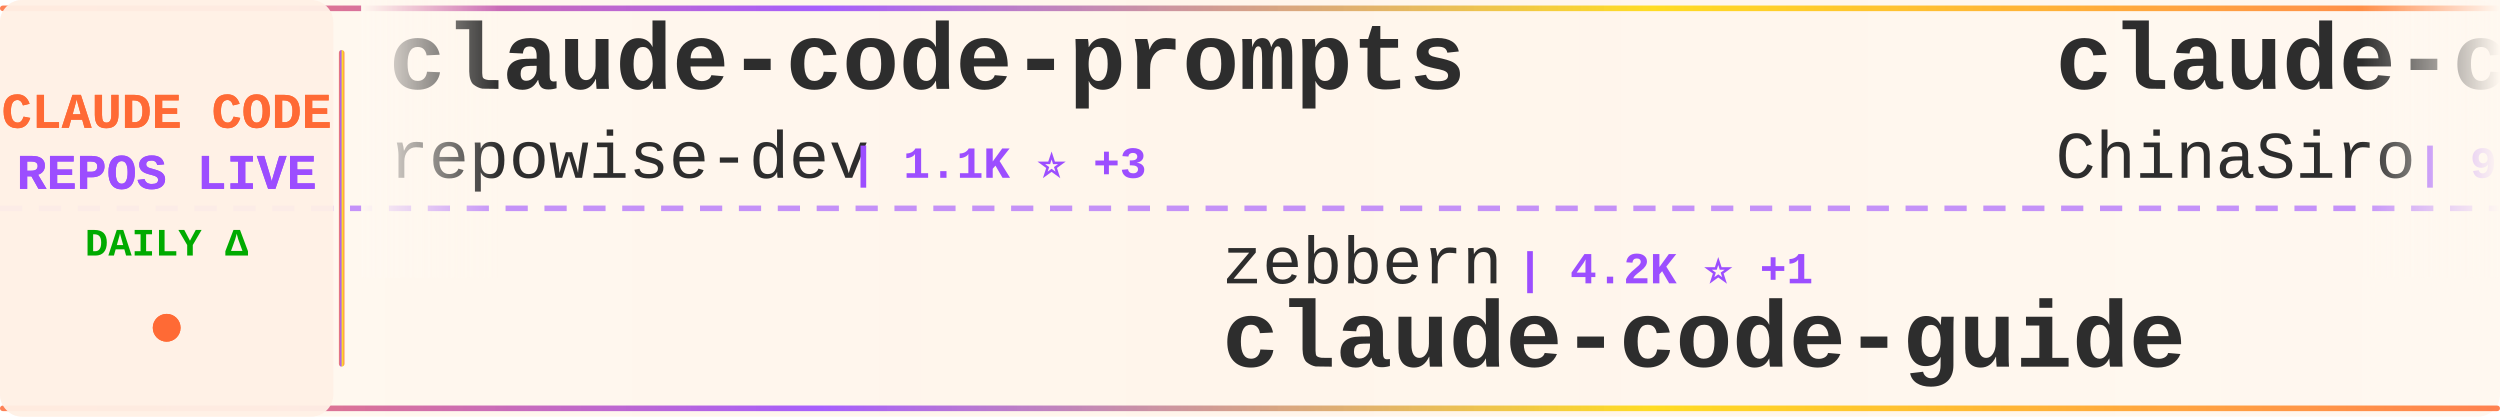
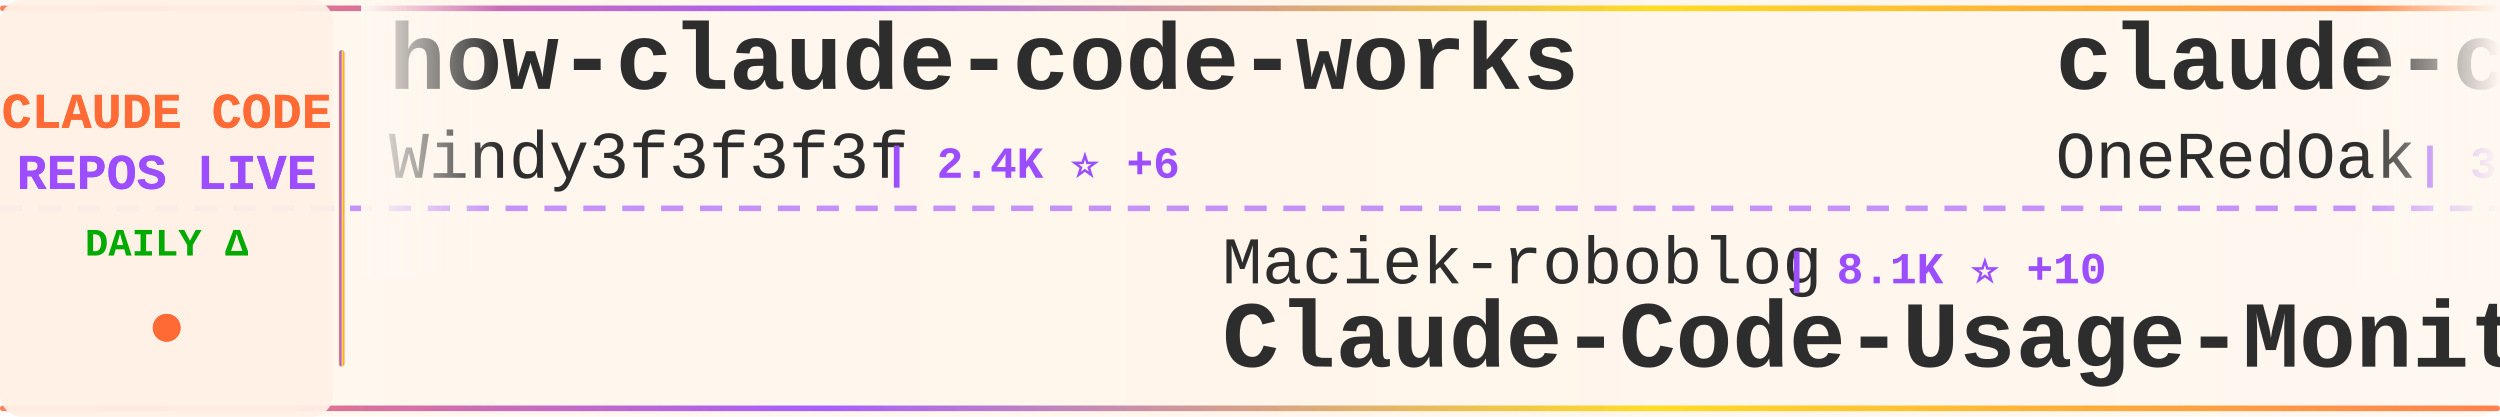
<svg xmlns="http://www.w3.org/2000/svg" width="900" height="150">
  <defs>
    <linearGradient id="tickerBg" x1="0%" y1="0%" x2="100%" y2="0%">
      <stop offset="0%" style="stop-color:#fff8f0;stop-opacity:0.98" />
      <stop offset="50%" style="stop-color:#fff5eb;stop-opacity:1" />
      <stop offset="100%" style="stop-color:#fff8f0;stop-opacity:0.98" />
    </linearGradient>
    <linearGradient id="borderGrad" x1="0%" y1="0%" x2="100%" y2="0%">
      <stop offset="0%" style="stop-color:#FF6B35;stop-opacity:0.85">
        <animate attributeName="stop-opacity" values="0.85;1;0.85" dur="2s" repeatCount="indefinite" />
      </stop>
      <stop offset="33%" style="stop-color:#9C4EFF;stop-opacity:0.9">
        <animate attributeName="stop-opacity" values="0.9;1;0.9" dur="2.2s" repeatCount="indefinite" />
      </stop>
      <stop offset="66%" style="stop-color:#FFD700;stop-opacity:0.85">
        <animate attributeName="stop-opacity" values="0.85;1;0.85" dur="1.8s" repeatCount="indefinite" />
      </stop>
      <stop offset="100%" style="stop-color:#FF6B35;stop-opacity:0.85">
        <animate attributeName="stop-opacity" values="0.85;1;0.85" dur="2s" repeatCount="indefinite" />
      </stop>
    </linearGradient>
    <filter id="textGlow">
      <feGaussianBlur stdDeviation="0.15" result="coloredBlur" />
      <feMerge>
        <feMergeNode in="coloredBlur" />
        <feMergeNode in="SourceGraphic" />
      </feMerge>
    </filter>
    <filter id="metricGlow">
      <feGaussianBlur stdDeviation="0.2" result="coloredBlur" />
      <feMerge>
        <feMergeNode in="coloredBlur" />
        <feMergeNode in="SourceGraphic" />
      </feMerge>
    </filter>
    <linearGradient id="leftFade" x1="0%" y1="0%" x2="100%" y2="0%">
      <stop offset="0%" style="stop-color:#fff8f0;stop-opacity:1" />
      <stop offset="100%" style="stop-color:#fff8f0;stop-opacity:0" />
    </linearGradient>
    <linearGradient id="rightFade" x1="0%" y1="0%" x2="100%" y2="0%">
      <stop offset="0%" style="stop-color:#fff8f0;stop-opacity:0" />
      <stop offset="100%" style="stop-color:#fff8f0;stop-opacity:1" />
    </linearGradient>
  </defs>
  <rect width="900" height="150" fill="url(#tickerBg)" rx="8" />
  <rect x="0" y="2" width="900" height="2" fill="url(#borderGrad)" rx="1" />
  <rect x="0" y="146" width="900" height="2" fill="url(#borderGrad)" rx="1" />
  <line x1="0" y1="75" x2="900" y2="75" stroke="#9C4EFF" stroke-width="2" stroke-dasharray="8 6" opacity="0.6" />
  <rect x="0" y="0" width="120" height="150" fill="#fff0e6" opacity="0.95" rx="8" />
  <text x="60" y="46" font-family="'Courier New', monospace" font-size="18" font-weight="bold" fill="#FF6B35" text-anchor="middle" filter="url(#textGlow)">
    CLAUDE CODE
  </text>
  <text x="60" y="68" font-family="'Courier New', monospace" font-size="18" font-weight="bold" fill="#9C4EFF" text-anchor="middle" filter="url(#textGlow)">
    REPOS LIVE
  </text>
  <text x="60" y="92" font-family="'Courier New', monospace" font-size="14" font-weight="bold" fill="#00aa00" text-anchor="middle">
    DAILY Δ
  </text>
  <circle cx="60" cy="118" r="5" fill="#FF6B35" filter="url(#metricGlow)">
    <animate attributeName="r" values="4;6;4" dur="1.5s" repeatCount="indefinite" />
    <animate attributeName="opacity" values="0.6;1;0.6" dur="1.5s" repeatCount="indefinite" />
  </circle>
  <rect x="122" y="18" width="2" height="114" fill="url(#borderGrad)" rx="1" />
  <clipPath id="tickerClip">
    <rect x="130" y="0" width="770" height="150" />
  </clipPath>
  <g clip-path="url(#tickerClip)">
    <g id="tickerItems">
      <animateTransform attributeName="transform" attributeType="XML" type="translate" from="0 0" to="-3000 0" dur="54s" repeatCount="indefinite" />
      <g transform="translate(0, 0)">
-         <text x="140" y="32" font-family="'Courier New', monospace" font-size="34" font-weight="bold" fill="#2d2d2d">claude-code-prompts</text>
-         <text x="140" y="64" font-family="'Courier New', monospace" font-size="24" font-weight="normal" fill="#2d2d2d" opacity="1.0">repowise-dev</text>
-         <text x="306" y="64" font-family="'Courier New', monospace" font-size="16" font-weight="bold" fill="#9C4EFF"> | 1.1K ⭐ +3</text>
+         <text x="140" y="32" font-family="'Courier New', monospace" font-size="34" font-weight="bold" fill="#2d2d2d">how-claude-code-works</text>
+         <text x="140" y="64" font-family="'Courier New', monospace" font-size="24" font-weight="normal" fill="#2d2d2d" opacity="1.0">Windy3f3f3f3f</text>
+         <text x="318" y="64" font-family="'Courier New', monospace" font-size="16" font-weight="bold" fill="#9C4EFF"> | 2.4K ⭐ +6</text>
      </g>
      <g transform="translate(300, 0)">
-         <text x="140" y="102" font-family="'Courier New', monospace" font-size="24" font-weight="normal" fill="#2d2d2d" opacity="1.0">zebbern</text>
-         <text x="246" y="102" font-family="'Courier New', monospace" font-size="16" font-weight="bold" fill="#9C4EFF"> | 4.2K ⭐ +1</text>
-         <text x="140" y="132" font-family="'Courier New', monospace" font-size="34" font-weight="bold" fill="#2d2d2d">claude-code-guide</text>
+         <text x="140" y="102" font-family="'Courier New', monospace" font-size="24" font-weight="normal" fill="#2d2d2d" opacity="1.0">Maciek-roboblog</text>
+         <text x="342" y="102" font-family="'Courier New', monospace" font-size="16" font-weight="bold" fill="#9C4EFF"> | 8.1K ⭐ +10</text>
+         <text x="140" y="132" font-family="'Courier New', monospace" font-size="34" font-weight="bold" fill="#2d2d2d">Claude-Code-Usage-Monito...</text>
      </g>
      <g transform="translate(600, 0)">
-         <text x="140" y="32" font-family="'Courier New', monospace" font-size="34" font-weight="bold" fill="#2d2d2d">claude-code-sourcemap</text>
-         <text x="140" y="64" font-family="'Courier New', monospace" font-size="24" font-weight="normal" fill="#2d2d2d" opacity="1.0">ChinaSiro</text>
-         <text x="270" y="64" font-family="'Courier New', monospace" font-size="16" font-weight="bold" fill="#9C4EFF"> | 9.2K ⭐ +6</text>
+         <text x="140" y="32" font-family="'Courier New', monospace" font-size="34" font-weight="bold" fill="#2d2d2d">claude-code-workflows</text>
+         <text x="140" y="64" font-family="'Courier New', monospace" font-size="24" font-weight="normal" fill="#2d2d2d" opacity="1.0">OneRedOak</text>
+         <text x="270" y="64" font-family="'Courier New', monospace" font-size="16" font-weight="bold" fill="#9C4EFF"> | 3.8K ⭐</text>
      </g>
      <g transform="translate(900, 0)">
-         <text x="140" y="102" font-family="'Courier New', monospace" font-size="24" font-weight="normal" fill="#2d2d2d" opacity="1.0">davila7</text>
-         <text x="246" y="102" font-family="'Courier New', monospace" font-size="16" font-weight="bold" fill="#9C4EFF"> | 27.5K ⭐ +23</text>
-         <text x="140" y="132" font-family="'Courier New', monospace" font-size="34" font-weight="bold" fill="#2d2d2d">claude-code-templates</text>
+         <text x="140" y="102" font-family="'Courier New', monospace" font-size="24" font-weight="normal" fill="#2d2d2d" opacity="1.0">ChinaSiro</text>
+         <text x="270" y="102" font-family="'Courier New', monospace" font-size="16" font-weight="bold" fill="#9C4EFF"> | 9.2K ⭐ +9</text>
+         <text x="140" y="132" font-family="'Courier New', monospace" font-size="34" font-weight="bold" fill="#2d2d2d">claude-code-sourcemap</text>
      </g>
      <g transform="translate(1200, 0)">
-         <text x="140" y="32" font-family="'Courier New', monospace" font-size="34" font-weight="bold" fill="#2d2d2d">claude-code</text>
-         <text x="140" y="64" font-family="'Courier New', monospace" font-size="24" font-weight="normal" fill="#2d2d2d" opacity="1.0">Tinkeringg-Lab</text>
-         <text x="330" y="64" font-family="'Courier New', monospace" font-size="16" font-weight="bold" fill="#9C4EFF"> | 205 ⭐</text>
+         <text x="140" y="32" font-family="'Courier New', monospace" font-size="34" font-weight="bold" fill="#2d2d2d">claude-code-source-build</text>
+         <text x="140" y="64" font-family="'Courier New', monospace" font-size="24" font-weight="normal" fill="#2d2d2d" opacity="1.0">andrew-kramer-inno</text>
+         <text x="378" y="64" font-family="'Courier New', monospace" font-size="16" font-weight="bold" fill="#9C4EFF"> | 590 ⭐</text>
      </g>
      <g transform="translate(1500, 0)">
-         <text x="140" y="102" font-family="'Courier New', monospace" font-size="24" font-weight="normal" fill="#2d2d2d" opacity="1.0">T-Lab-CUHKSZ</text>
-         <text x="306" y="102" font-family="'Courier New', monospace" font-size="16" font-weight="bold" fill="#9C4EFF"> | 313 ⭐</text>
-         <text x="140" y="132" font-family="'Courier New', monospace" font-size="34" font-weight="bold" fill="#2d2d2d">claude-code</text>
+         <text x="140" y="102" font-family="'Courier New', monospace" font-size="24" font-weight="normal" fill="#2d2d2d" opacity="1.0">affaan-m</text>
+         <text x="258" y="102" font-family="'Courier New', monospace" font-size="16" font-weight="bold" fill="#9C4EFF"> | 189.4K ⭐ +827</text>
+         <text x="140" y="132" font-family="'Courier New', monospace" font-size="34" font-weight="bold" fill="#2d2d2d">ECC</text>
      </g>
      <g transform="translate(1800, 0)">
-         <text x="140" y="32" font-family="'Courier New', monospace" font-size="34" font-weight="bold" fill="#2d2d2d">my-claude-code-setup</text>
-         <text x="140" y="64" font-family="'Courier New', monospace" font-size="24" font-weight="normal" fill="#2d2d2d" opacity="1.0">centminmod</text>
-         <text x="282" y="64" font-family="'Courier New', monospace" font-size="16" font-weight="bold" fill="#9C4EFF"> | 2.3K ⭐ +2</text>
+         <text x="140" y="32" font-family="'Courier New', monospace" font-size="34" font-weight="bold" fill="#2d2d2d">claude-code-rust</text>
+         <text x="140" y="64" font-family="'Courier New', monospace" font-size="24" font-weight="normal" fill="#2d2d2d" opacity="1.0">lorryjovens-hub</text>
+         <text x="342" y="64" font-family="'Courier New', monospace" font-size="16" font-weight="bold" fill="#9C4EFF"> | 1.6K ⭐ +4</text>
      </g>
      <g transform="translate(2100, 0)">
-         <text x="140" y="102" font-family="'Courier New', monospace" font-size="24" font-weight="normal" fill="#2d2d2d" opacity="1.0">fazxes</text>
-         <text x="234" y="102" font-family="'Courier New', monospace" font-size="16" font-weight="bold" fill="#9C4EFF"> | 217 ⭐ +1</text>
-         <text x="140" y="132" font-family="'Courier New', monospace" font-size="34" font-weight="bold" fill="#2d2d2d">Claude-code</text>
+         <text x="140" y="102" font-family="'Courier New', monospace" font-size="24" font-weight="normal" fill="#2d2d2d" opacity="1.0">pengchengneo</text>
+         <text x="306" y="102" font-family="'Courier New', monospace" font-size="16" font-weight="bold" fill="#9C4EFF"> | 1.4K ⭐ +1</text>
+         <text x="140" y="132" font-family="'Courier New', monospace" font-size="34" font-weight="bold" fill="#2d2d2d">Claude-Code</text>
      </g>
      <g transform="translate(2400, 0)">
-         <text x="140" y="32" font-family="'Courier New', monospace" font-size="34" font-weight="bold" fill="#2d2d2d">awesome-claude-code-tool...</text>
-         <text x="140" y="64" font-family="'Courier New', monospace" font-size="24" font-weight="normal" fill="#2d2d2d" opacity="1.0">rohitg00</text>
-         <text x="258" y="64" font-family="'Courier New', monospace" font-size="16" font-weight="bold" fill="#9C4EFF"> | 1.8K ⭐ +13</text>
+         <text x="140" y="32" font-family="'Courier New', monospace" font-size="34" font-weight="bold" fill="#2d2d2d">claude-code-hooks-master...</text>
+         <text x="140" y="64" font-family="'Courier New', monospace" font-size="24" font-weight="normal" fill="#2d2d2d" opacity="1.0">disler</text>
+         <text x="234" y="64" font-family="'Courier New', monospace" font-size="16" font-weight="bold" fill="#9C4EFF"> | 3.7K ⭐ +3</text>
      </g>
      <g transform="translate(2700, 0)">
-         <text x="140" y="102" font-family="'Courier New', monospace" font-size="24" font-weight="normal" fill="#2d2d2d" opacity="1.0">xorespesp</text>
-         <text x="270" y="102" font-family="'Courier New', monospace" font-size="16" font-weight="bold" fill="#9C4EFF"> | 225 ⭐ +1</text>
-         <text x="140" y="132" font-family="'Courier New', monospace" font-size="34" font-weight="bold" fill="#2d2d2d">claude-code</text>
+         <text x="140" y="102" font-family="'Courier New', monospace" font-size="24" font-weight="normal" fill="#2d2d2d" opacity="1.0">sickn33</text>
+         <text x="246" y="102" font-family="'Courier New', monospace" font-size="16" font-weight="bold" fill="#9C4EFF"> | 38.5K ⭐ +88</text>
+         <text x="140" y="132" font-family="'Courier New', monospace" font-size="34" font-weight="bold" fill="#2d2d2d">antigravity-awesome-skil...</text>
      </g>
      <g transform="translate(3000, 0)">
-         <text x="140" y="32" font-family="'Courier New', monospace" font-size="34" font-weight="bold" fill="#2d2d2d">claude-code-prompts</text>
-         <text x="140" y="64" font-family="'Courier New', monospace" font-size="24" font-weight="normal" fill="#2d2d2d" opacity="1.0">repowise-dev</text>
-         <text x="306" y="64" font-family="'Courier New', monospace" font-size="16" font-weight="bold" fill="#9C4EFF"> | 1.1K ⭐ +3</text>
+         <text x="140" y="32" font-family="'Courier New', monospace" font-size="34" font-weight="bold" fill="#2d2d2d">how-claude-code-works</text>
+         <text x="140" y="64" font-family="'Courier New', monospace" font-size="24" font-weight="normal" fill="#2d2d2d" opacity="1.0">Windy3f3f3f3f</text>
+         <text x="318" y="64" font-family="'Courier New', monospace" font-size="16" font-weight="bold" fill="#9C4EFF"> | 2.4K ⭐ +6</text>
      </g>
      <g transform="translate(3300, 0)">
-         <text x="140" y="102" font-family="'Courier New', monospace" font-size="24" font-weight="normal" fill="#2d2d2d" opacity="1.0">zebbern</text>
-         <text x="246" y="102" font-family="'Courier New', monospace" font-size="16" font-weight="bold" fill="#9C4EFF"> | 4.2K ⭐ +1</text>
-         <text x="140" y="132" font-family="'Courier New', monospace" font-size="34" font-weight="bold" fill="#2d2d2d">claude-code-guide</text>
+         <text x="140" y="102" font-family="'Courier New', monospace" font-size="24" font-weight="normal" fill="#2d2d2d" opacity="1.0">Maciek-roboblog</text>
+         <text x="342" y="102" font-family="'Courier New', monospace" font-size="16" font-weight="bold" fill="#9C4EFF"> | 8.1K ⭐ +10</text>
+         <text x="140" y="132" font-family="'Courier New', monospace" font-size="34" font-weight="bold" fill="#2d2d2d">Claude-Code-Usage-Monito...</text>
      </g>
      <g transform="translate(3600, 0)">
-         <text x="140" y="32" font-family="'Courier New', monospace" font-size="34" font-weight="bold" fill="#2d2d2d">claude-code-sourcemap</text>
-         <text x="140" y="64" font-family="'Courier New', monospace" font-size="24" font-weight="normal" fill="#2d2d2d" opacity="1.0">ChinaSiro</text>
-         <text x="270" y="64" font-family="'Courier New', monospace" font-size="16" font-weight="bold" fill="#9C4EFF"> | 9.2K ⭐ +6</text>
+         <text x="140" y="32" font-family="'Courier New', monospace" font-size="34" font-weight="bold" fill="#2d2d2d">claude-code-workflows</text>
+         <text x="140" y="64" font-family="'Courier New', monospace" font-size="24" font-weight="normal" fill="#2d2d2d" opacity="1.0">OneRedOak</text>
+         <text x="270" y="64" font-family="'Courier New', monospace" font-size="16" font-weight="bold" fill="#9C4EFF"> | 3.8K ⭐</text>
      </g>
      <g transform="translate(3900, 0)">
-         <text x="140" y="102" font-family="'Courier New', monospace" font-size="24" font-weight="normal" fill="#2d2d2d" opacity="1.0">davila7</text>
-         <text x="246" y="102" font-family="'Courier New', monospace" font-size="16" font-weight="bold" fill="#9C4EFF"> | 27.5K ⭐ +23</text>
-         <text x="140" y="132" font-family="'Courier New', monospace" font-size="34" font-weight="bold" fill="#2d2d2d">claude-code-templates</text>
+         <text x="140" y="102" font-family="'Courier New', monospace" font-size="24" font-weight="normal" fill="#2d2d2d" opacity="1.0">ChinaSiro</text>
+         <text x="270" y="102" font-family="'Courier New', monospace" font-size="16" font-weight="bold" fill="#9C4EFF"> | 9.2K ⭐ +9</text>
+         <text x="140" y="132" font-family="'Courier New', monospace" font-size="34" font-weight="bold" fill="#2d2d2d">claude-code-sourcemap</text>
      </g>
    </g>
  </g>
  <rect x="130" y="0" width="50" height="100" fill="url(#leftFade)" />
  <rect x="850" y="0" width="50" height="100" fill="url(#rightFade)" />
</svg>
